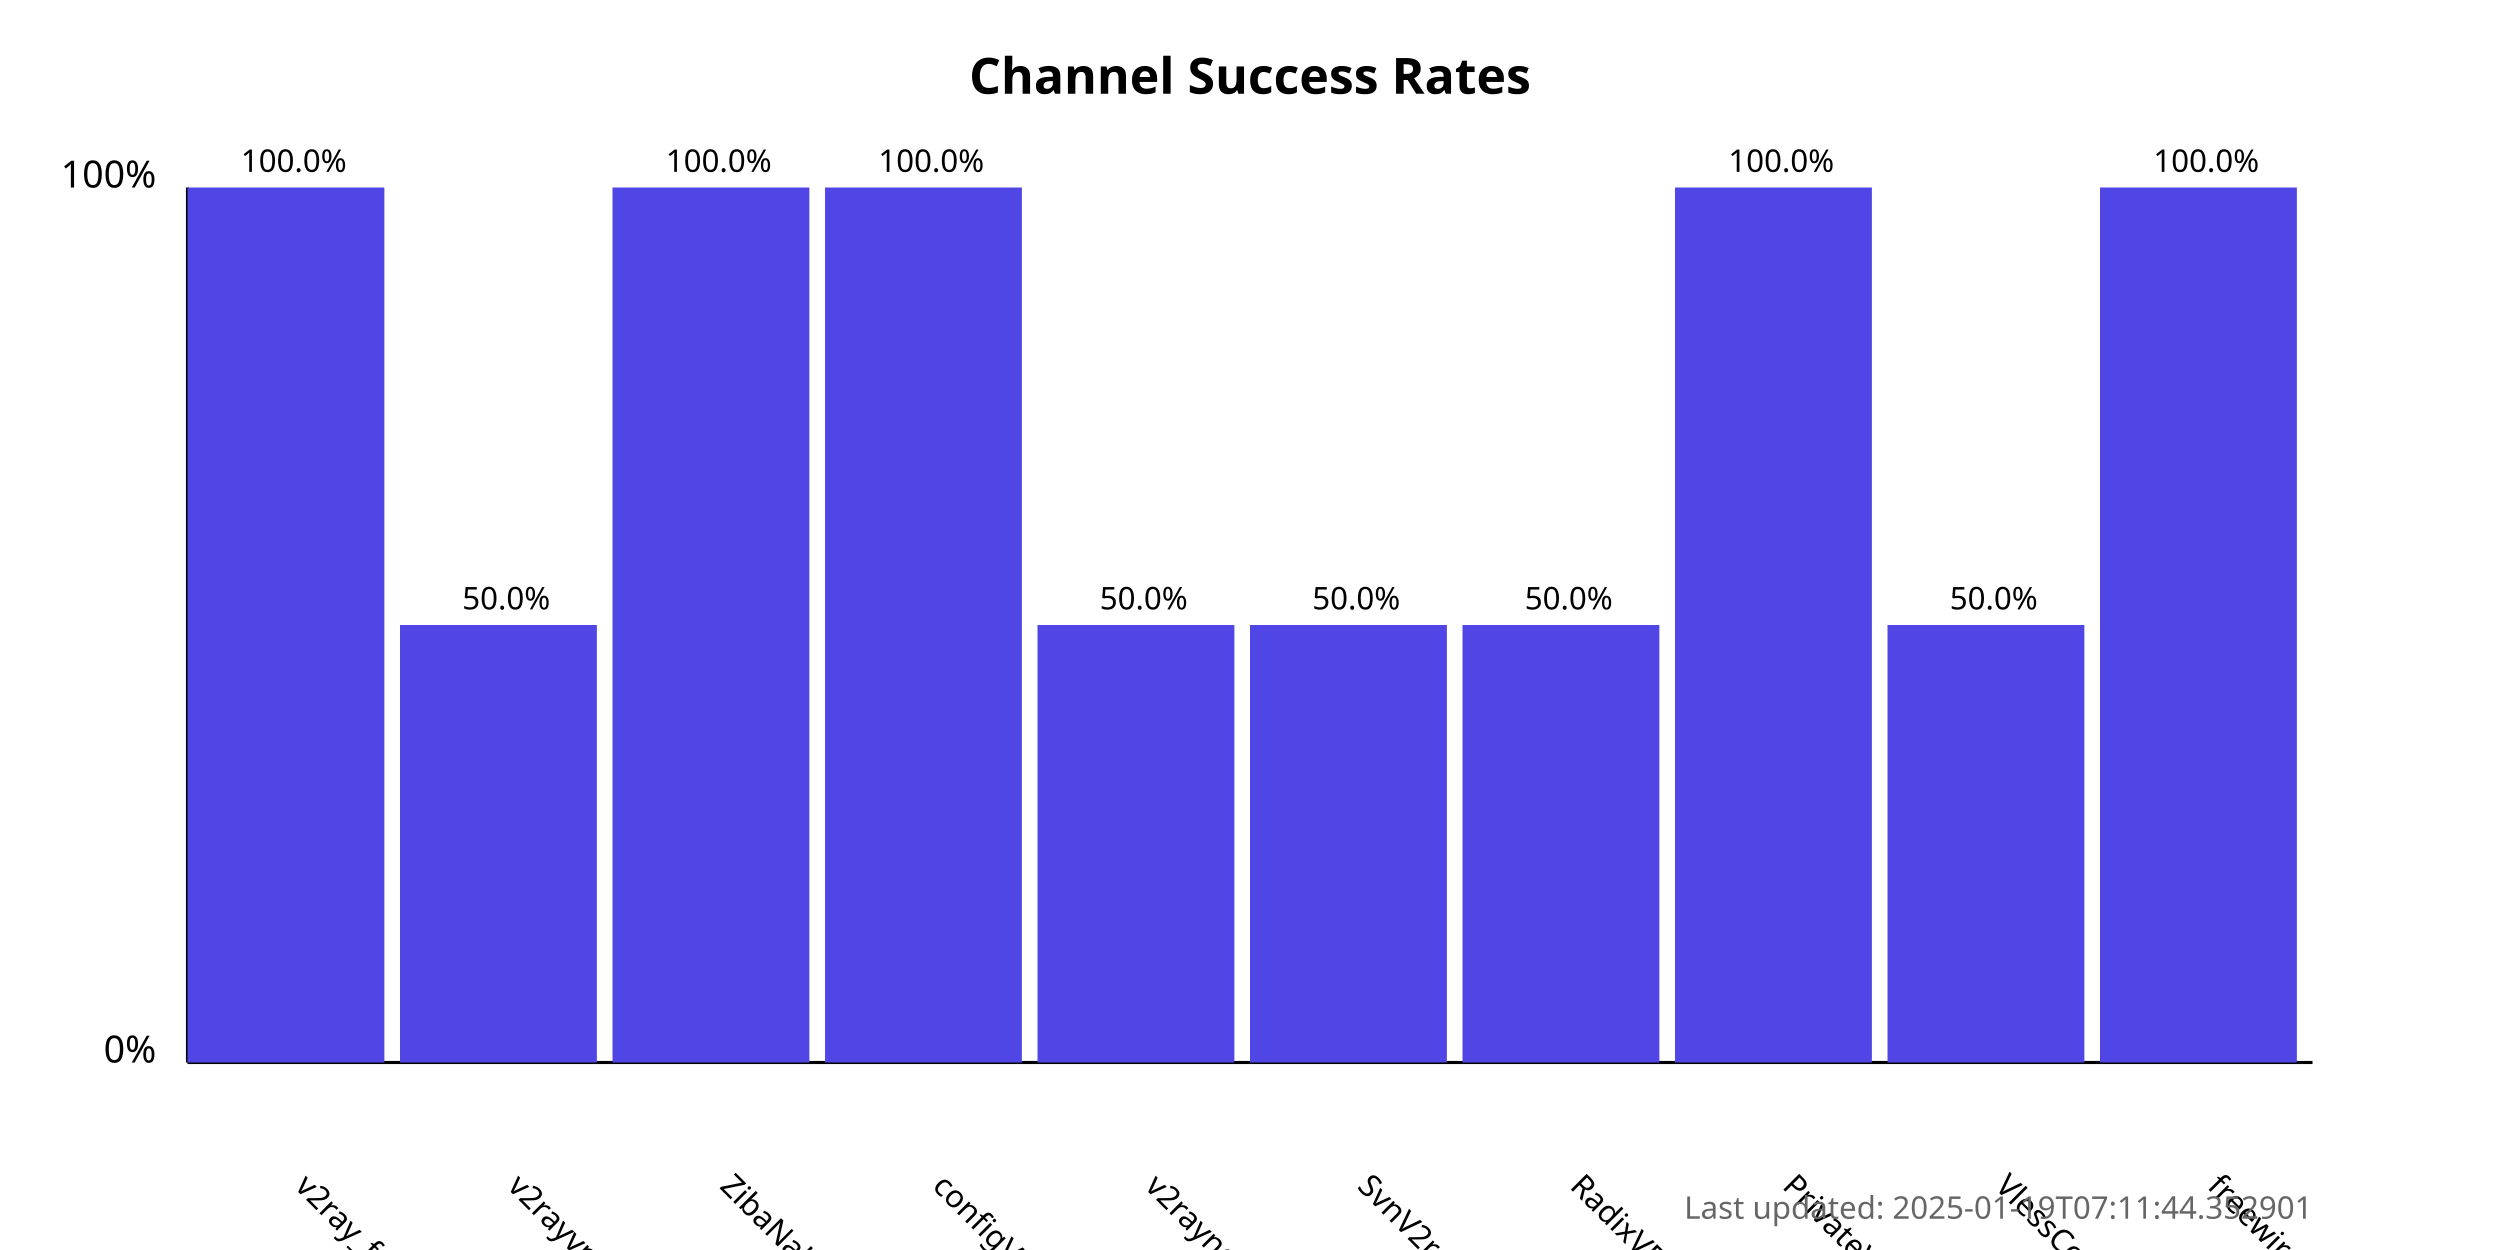
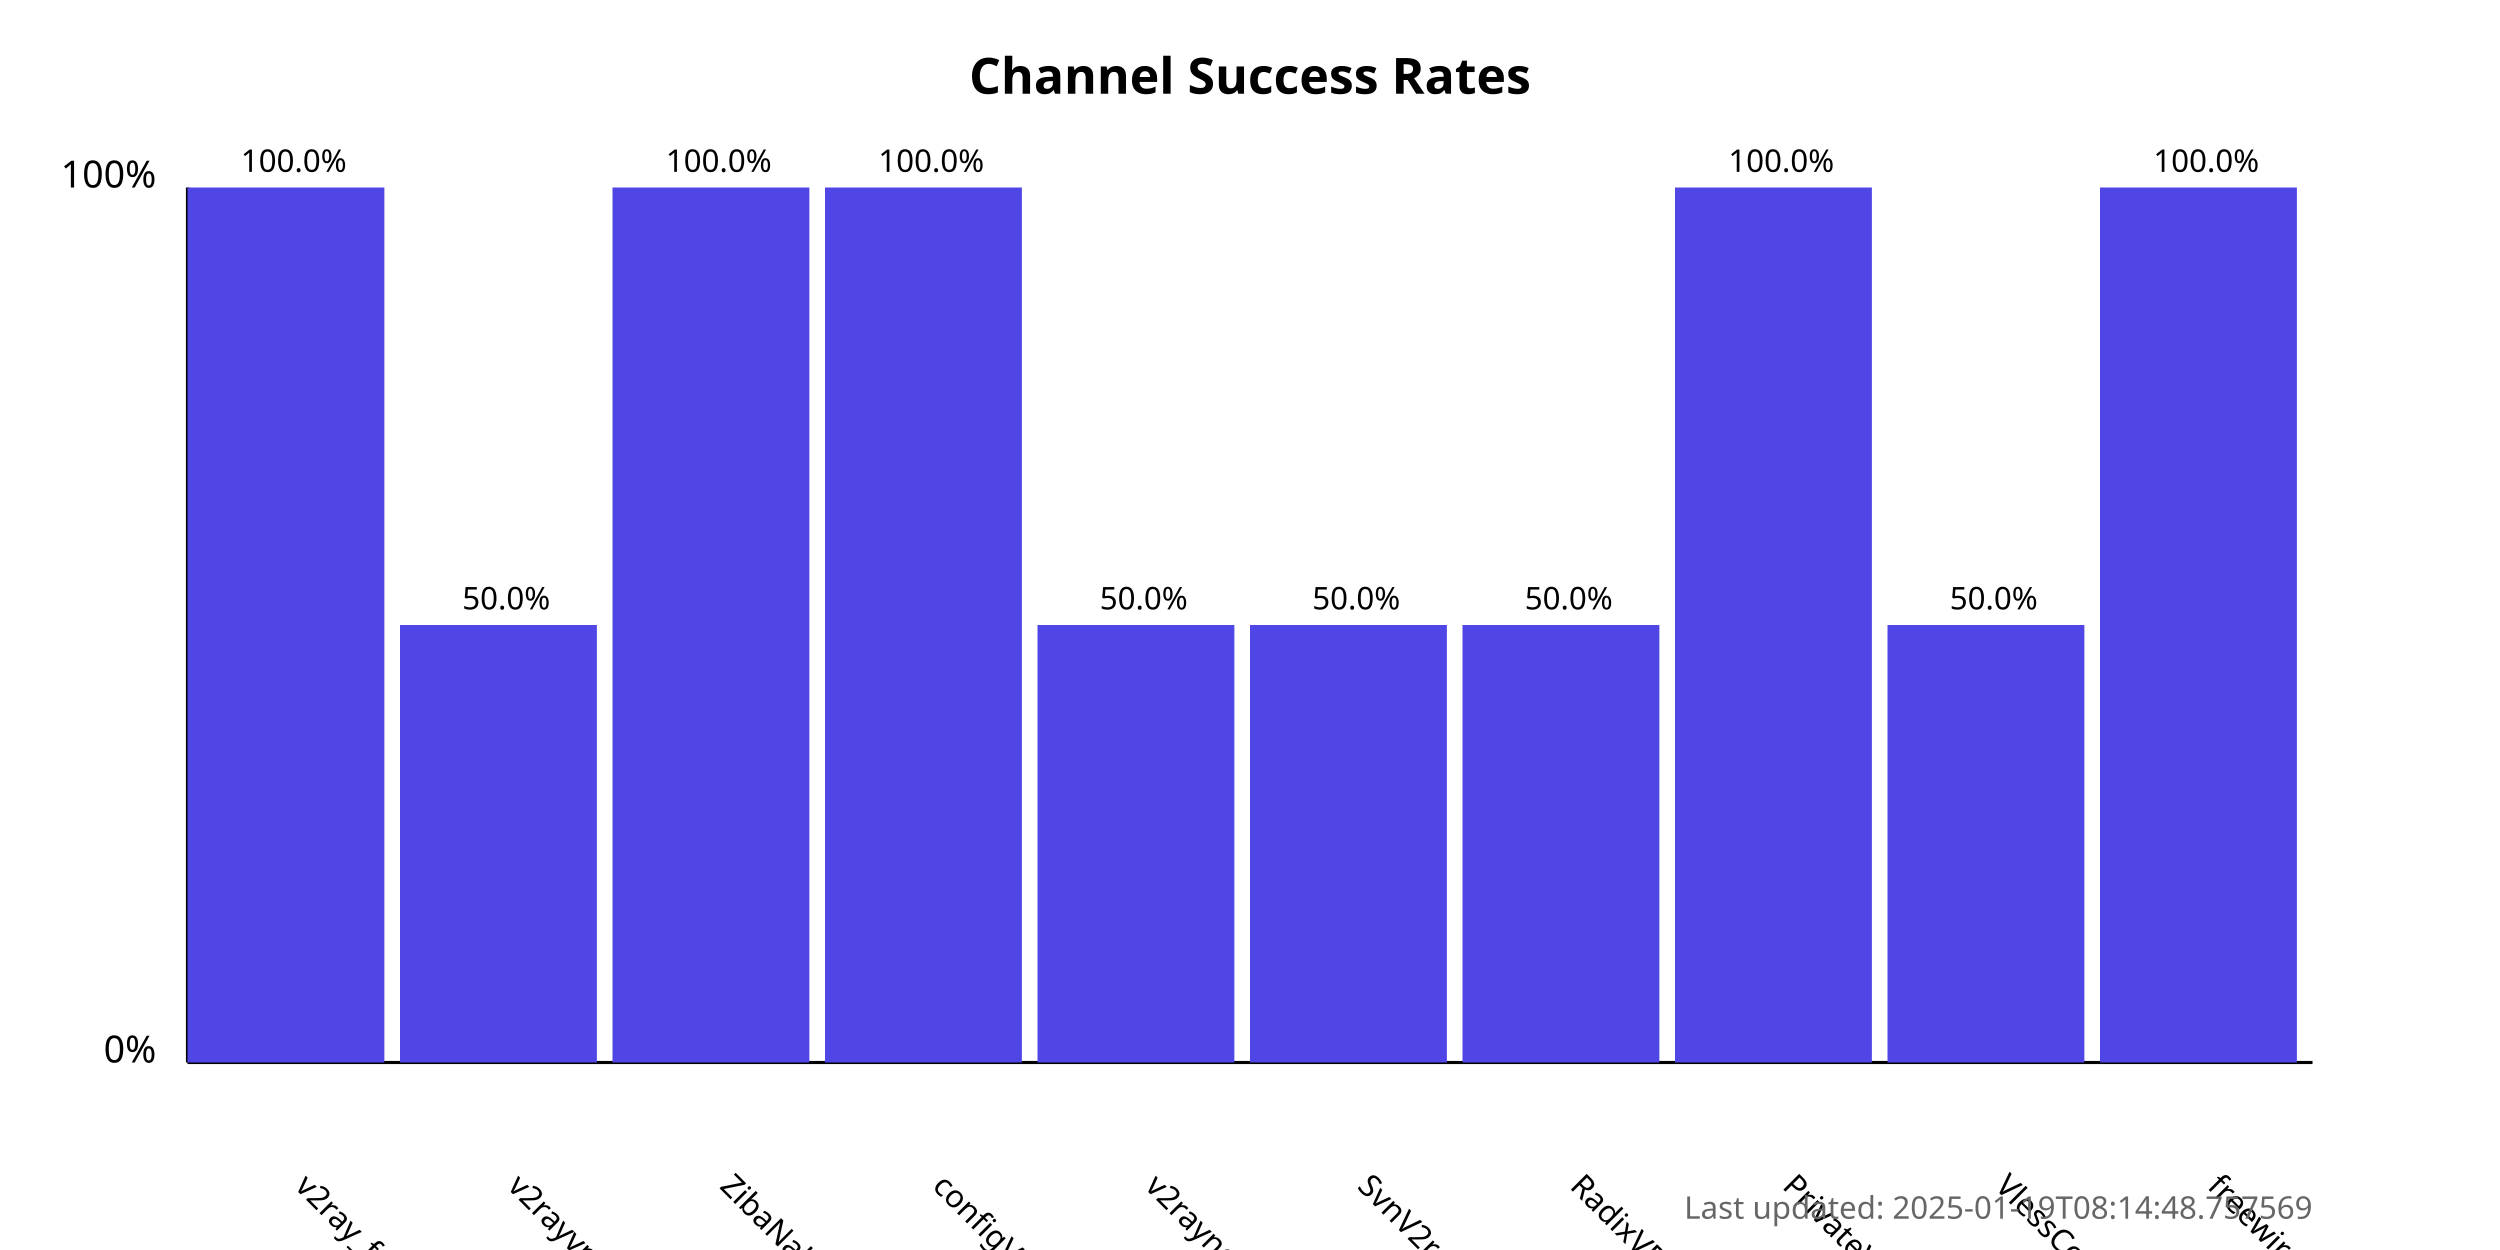
<svg xmlns="http://www.w3.org/2000/svg" width="800" height="400">
  <style>
            .chart-title { font: bold 16px sans-serif; }
            .axis-label { font: 12px sans-serif; }
            .tick-label { font: 10px sans-serif; }
            .bar { fill: #4f46e5; }
            .bar:hover { fill: #6366f1; }
            .timestamp { font: 10px sans-serif; fill: #666; }
        </style>
  <text x="400.0" y="30" text-anchor="middle" class="chart-title">
            Channel Success Rates
        </text>
  <line x1="60" y1="340" x2="60" y2="60" stroke="black" stroke-width="1" />
  <line x1="60" y1="340" x2="740" y2="340" stroke="black" stroke-width="1" />
  <text x="50" y="340" text-anchor="end" class="axis-label">0%</text>
  <text x="50" y="60" text-anchor="end" class="axis-label">100%</text>
  <g>
    <rect x="60" y="60.0" width="63.0" height="280.0" class="bar" />
    <text x="94.0" y="380" transform="rotate(45, 94.0, 380)" text-anchor="start" class="tick-label">
                v2ray_free_conf
            </text>
    <text x="94.0" y="55.0" text-anchor="middle" class="tick-label">
                100.0%
            </text>
  </g>
  <g>
    <rect x="128.0" y="200.0" width="63.0" height="140.0" class="bar" />
    <text x="162.0" y="380" transform="rotate(45, 162.0, 380)" text-anchor="start" class="tick-label">
                v2rayvpno
            </text>
    <text x="162.0" y="195.0" text-anchor="middle" class="tick-label">
                50.0%
            </text>
  </g>
  <g>
    <rect x="196.0" y="60.0" width="63.0" height="280.0" class="bar" />
    <text x="230.0" y="380" transform="rotate(45, 230.0, 380)" text-anchor="start" class="tick-label">
                ZibaNabz
            </text>
    <text x="230.0" y="55.0" text-anchor="middle" class="tick-label">
                100.0%
            </text>
  </g>
  <g>
    <rect x="264.0" y="60.0" width="63.0" height="280.0" class="bar" />
    <text x="298.0" y="380" transform="rotate(45, 298.0, 380)" text-anchor="start" class="tick-label">
                configV2rayForFree
            </text>
    <text x="298.0" y="55.0" text-anchor="middle" class="tick-label">
                100.0%
            </text>
  </g>
  <g>
    <rect x="332.0" y="200.0" width="63.0" height="140.0" class="bar" />
    <text x="366.0" y="380" transform="rotate(45, 366.0, 380)" text-anchor="start" class="tick-label">
                v2rayngvpn
            </text>
    <text x="366.0" y="195.0" text-anchor="middle" class="tick-label">
                50.0%
            </text>
  </g>
  <g>
    <rect x="400.0" y="200.0" width="63.0" height="140.0" class="bar" />
    <text x="434.0" y="380" transform="rotate(45, 434.0, 380)" text-anchor="start" class="tick-label">
                SvnV2ray
            </text>
    <text x="434.0" y="195.0" text-anchor="middle" class="tick-label">
                50.0%
            </text>
  </g>
  <g>
    <rect x="468.0" y="200.0" width="63.0" height="140.0" class="bar" />
    <text x="502.0" y="380" transform="rotate(45, 502.0, 380)" text-anchor="start" class="tick-label">
                RadixVPN
            </text>
    <text x="502.0" y="195.0" text-anchor="middle" class="tick-label">
                50.0%
            </text>
  </g>
  <g>
    <rect x="536.0" y="60.0" width="63.0" height="280.0" class="bar" />
    <text x="570.0" y="380" transform="rotate(45, 570.0, 380)" text-anchor="start" class="tick-label">
                PrivateVPNs
            </text>
    <text x="570.0" y="55.0" text-anchor="middle" class="tick-label">
                100.0%
            </text>
  </g>
  <g>
    <rect x="604.0" y="200.0" width="63.0" height="140.0" class="bar" />
    <text x="638.0" y="380" transform="rotate(45, 638.0, 380)" text-anchor="start" class="tick-label">
                VlessConfig
            </text>
    <text x="638.0" y="195.0" text-anchor="middle" class="tick-label">
                50.0%
            </text>
  </g>
  <g>
    <rect x="672.0" y="60.0" width="63.0" height="280.0" class="bar" />
    <text x="706.0" y="380" transform="rotate(45, 706.0, 380)" text-anchor="start" class="tick-label">
                freewireguard
            </text>
    <text x="706.0" y="55.0" text-anchor="middle" class="tick-label">
                100.0%
            </text>
  </g>
  <text x="740" y="390" text-anchor="end" class="timestamp">
-             Last updated: 2025-01-19T07:11:44.352901
+             Last updated: 2025-01-19T08:14:48.757569
        </text>
</svg>
